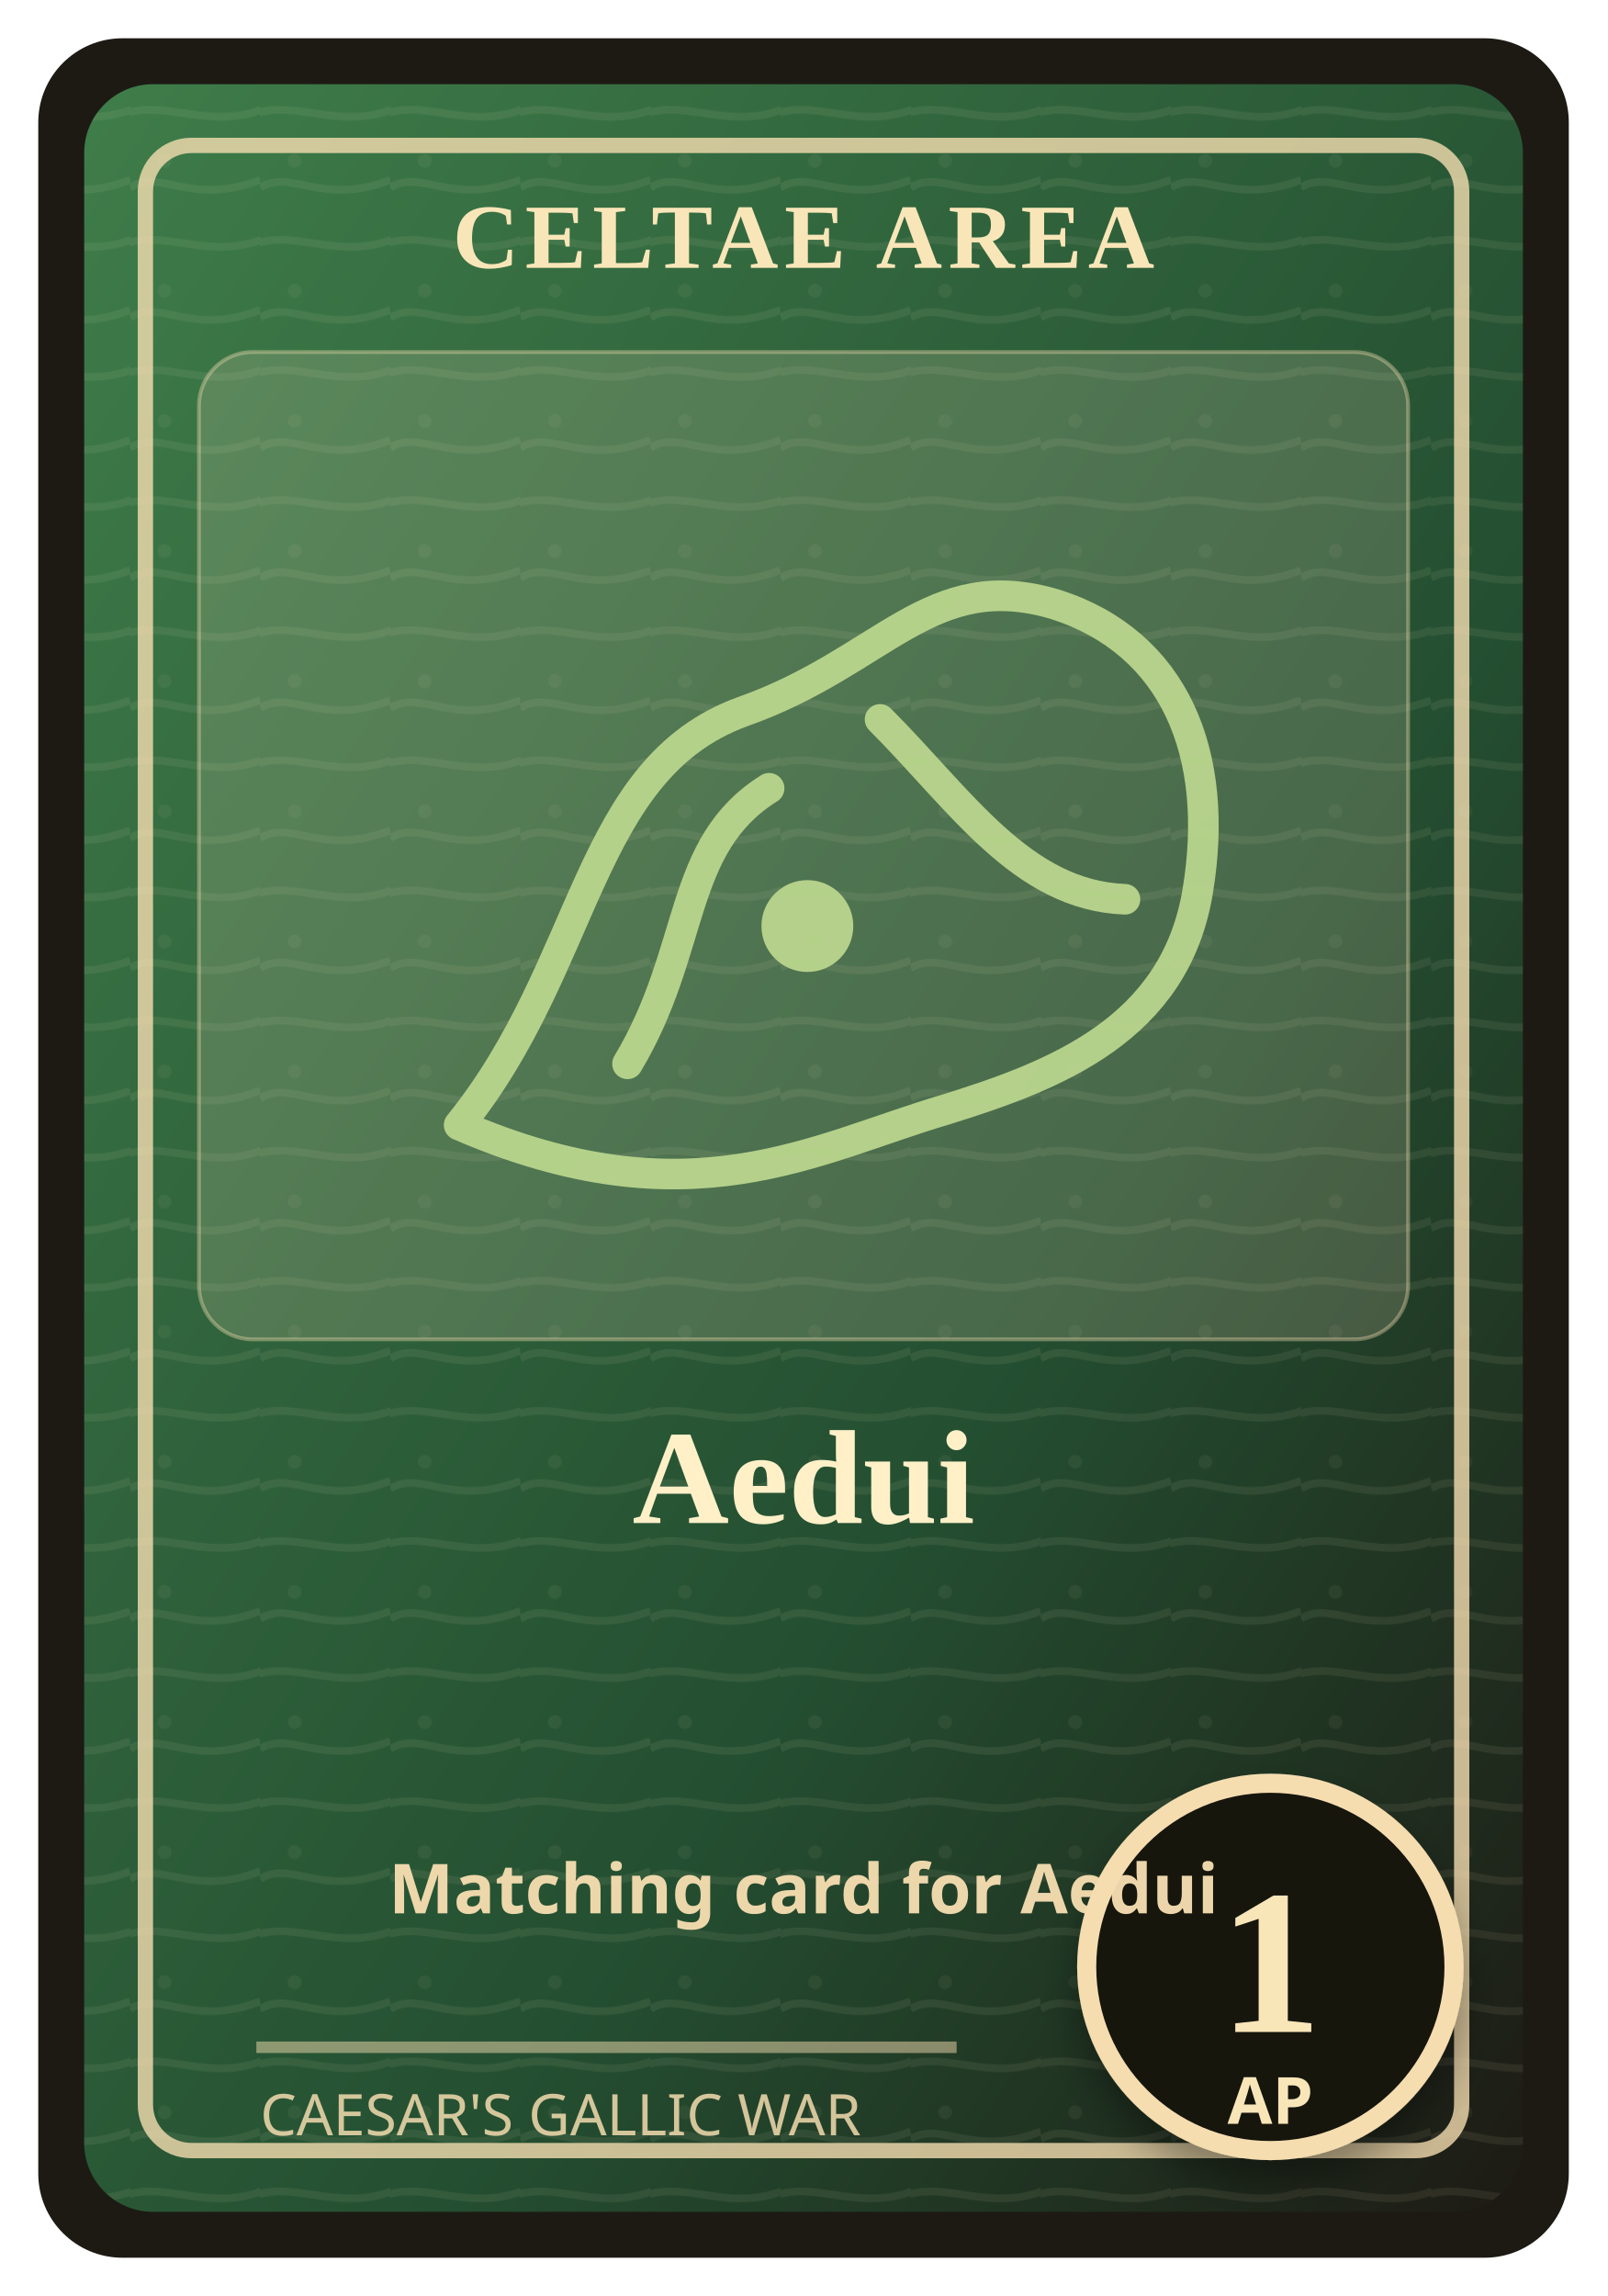
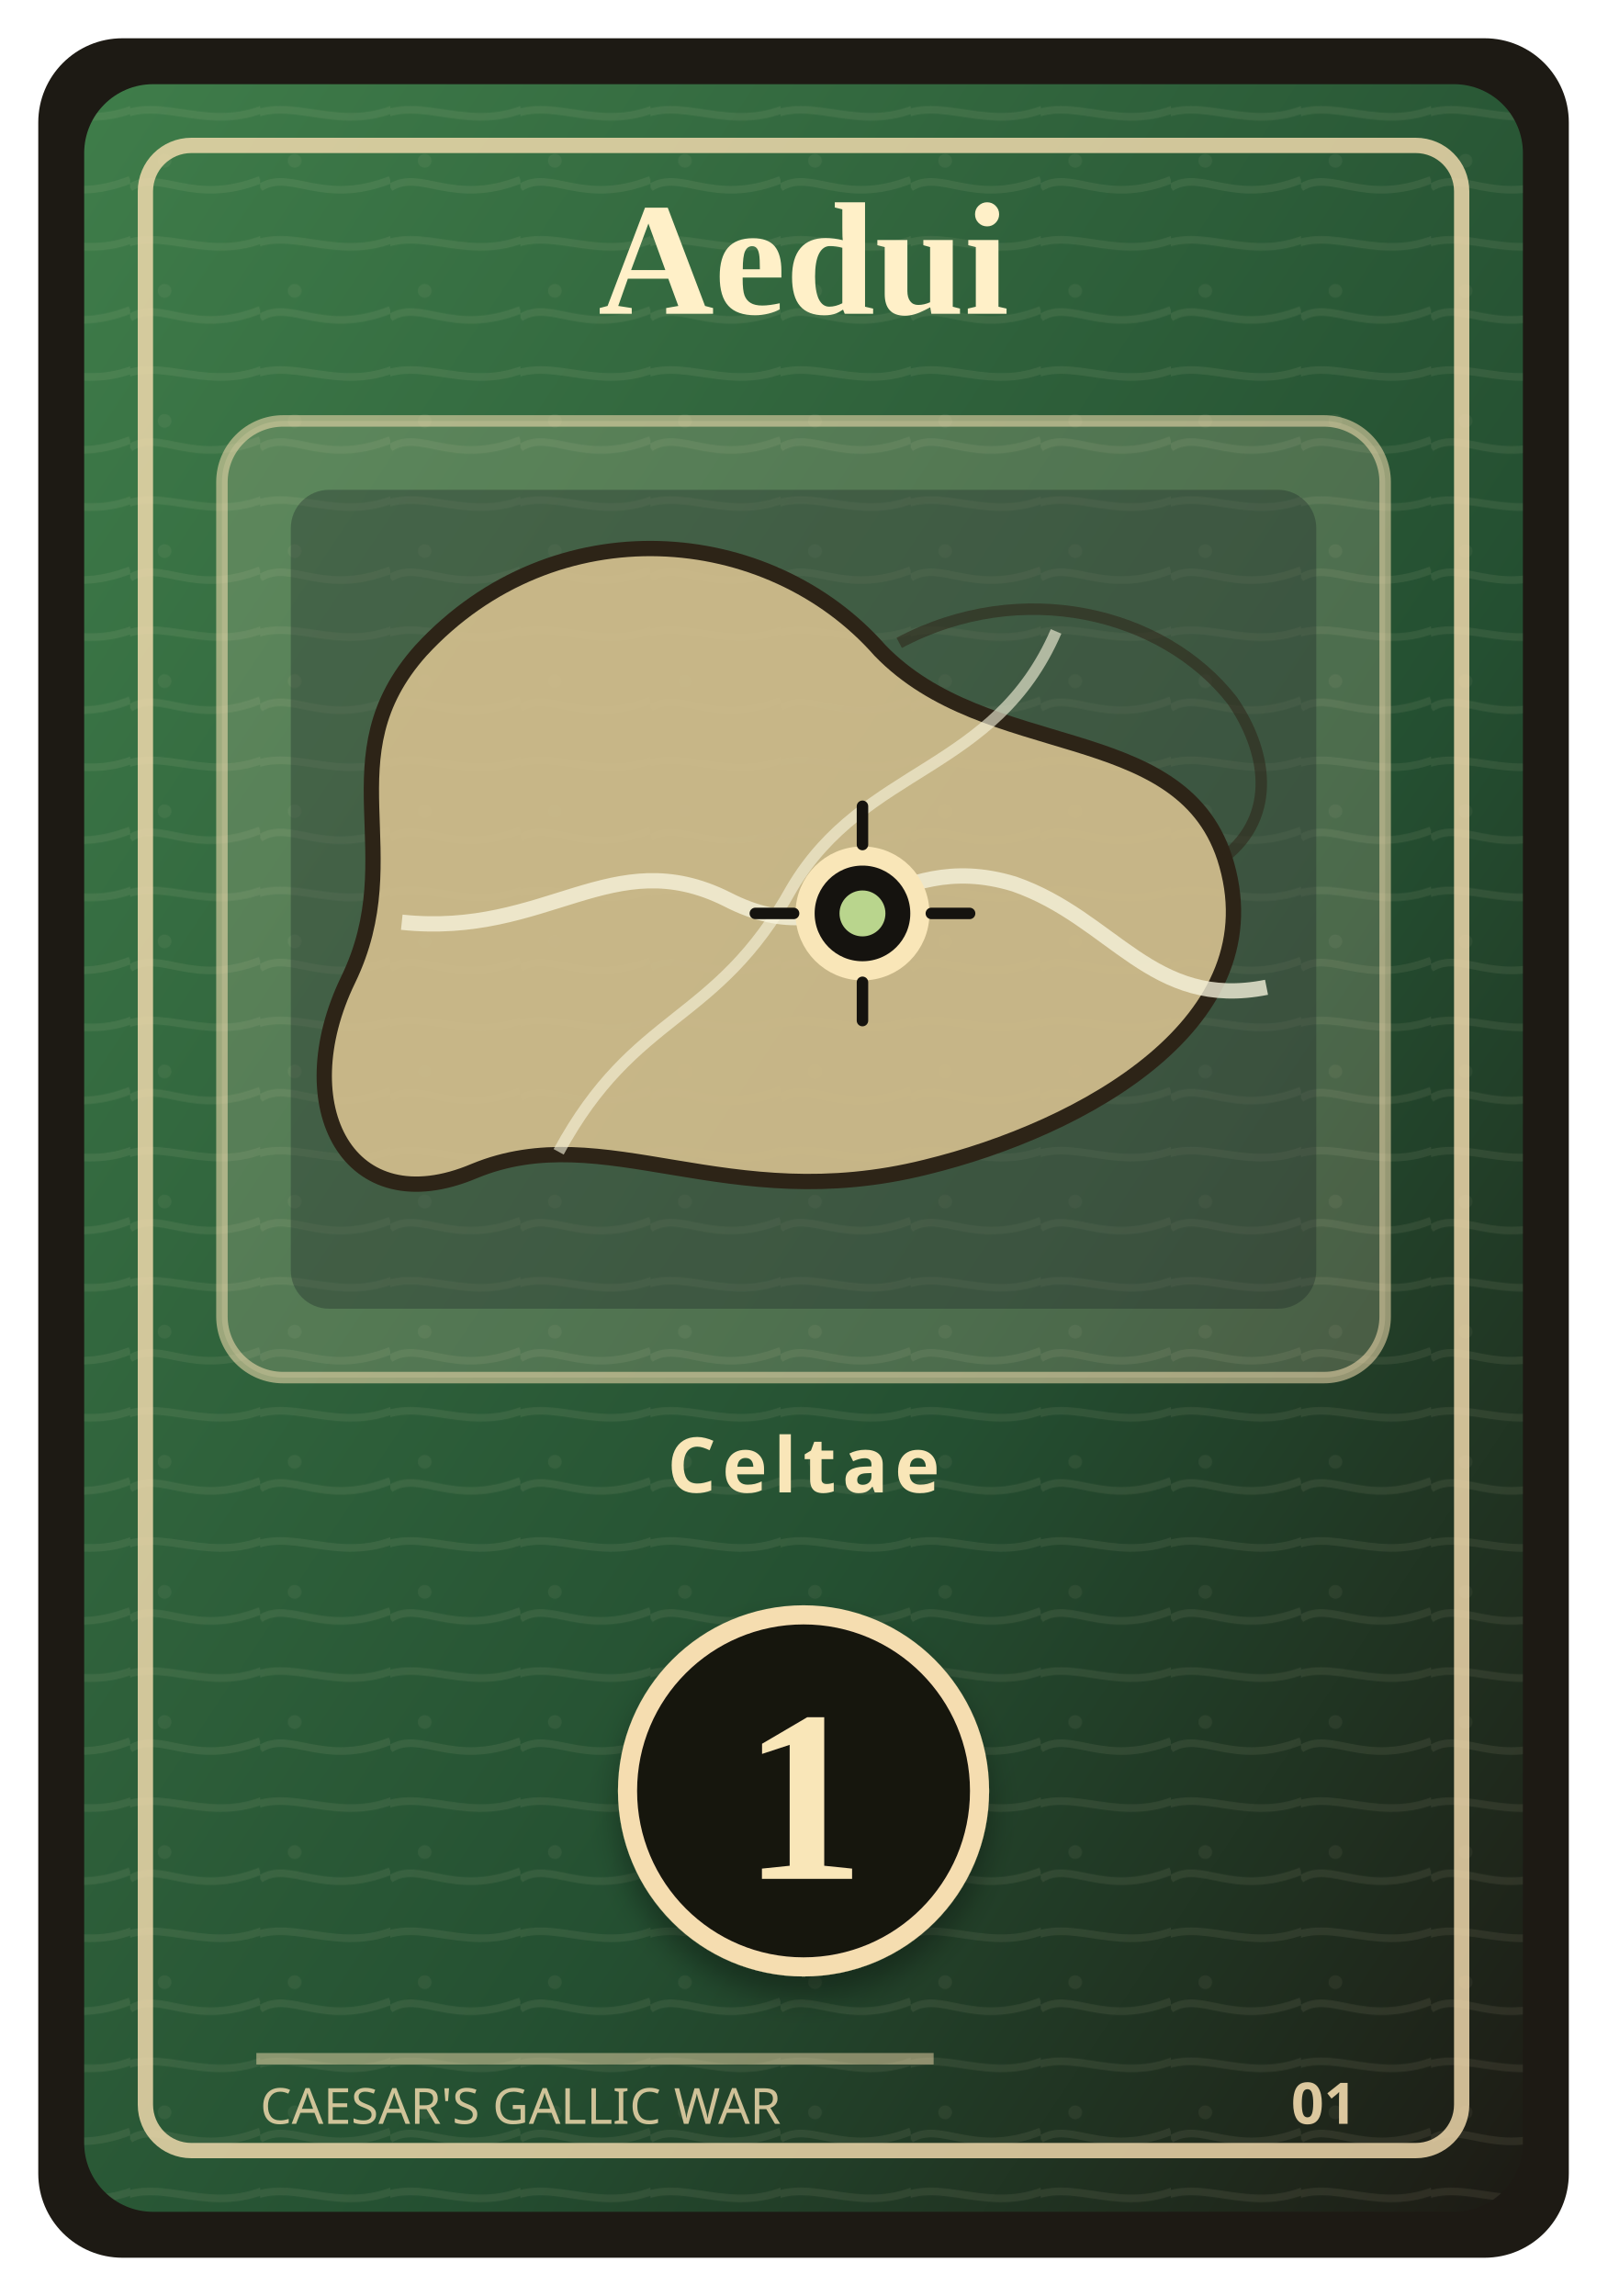
<svg xmlns="http://www.w3.org/2000/svg" width="420" height="600" viewBox="0 0 420 600" role="img" aria-labelledby="title desc">
  <defs>
    <linearGradient id="field" x1="0" y1="0" x2="1" y2="1">
      <stop offset="0" stop-color="#3f7d4a" />
      <stop offset="0.62" stop-color="#244f31" />
      <stop offset="1" stop-color="#1d1a14" />
    </linearGradient>
    <pattern id="grain" width="34" height="34" patternUnits="userSpaceOnUse">
      <path d="M0 15 C8 10 16 20 34 13 M-4 31 C8 24 21 36 38 27" fill="none" stroke="#f3e6c7" stroke-opacity="0.08" stroke-width="2" />
      <circle cx="9" cy="8" r="1.8" fill="#f3e6c7" fill-opacity="0.06" />
    </pattern>
    <filter id="shadow" x="-20%" y="-20%" width="140%" height="140%">
-       <feDropShadow dx="0" dy="6" stdDeviation="5" flood-color="#000" flood-opacity="0.35" />
+       <feDropShadow dx="0" dy="5" stdDeviation="4" flood-color="#000" flood-opacity="0.34" />
    </filter>
  </defs>
  <rect x="10" y="10" width="400" height="580" rx="22" fill="#1d1a14" />
  <rect x="22" y="22" width="376" height="556" rx="18" fill="url(#field)" />
  <rect x="22" y="22" width="376" height="556" rx="18" fill="url(#grain)" />
-   <rect x="38" y="38" width="344" height="524" rx="12" fill="none" stroke="#f5ddb0" stroke-opacity="0.8" stroke-width="4" />
-   <rect x="52" y="92" width="316" height="258" rx="14" fill="#efe0bd" fill-opacity="0.18" stroke="#f5ddb0" stroke-opacity="0.38" />
-   <text x="210" y="70" text-anchor="middle" font-family="Georgia, 'Times New Roman', serif" font-size="24" font-weight="700" fill="#f9e6b8" letter-spacing="1.6">CELTAE AREA</text>
+   <rect x="38" y="38" width="344" height="524" rx="12" fill="none" stroke="#f5ddb0" stroke-opacity="0.82" stroke-width="4" />
+   <text x="210" y="82" text-anchor="middle" font-family="Georgia, 'Times New Roman', serif" font-size="42" font-weight="700" fill="#fff0c8">
+     <tspan x="210" y="82">Aedui</tspan>
+   </text>
+   <g transform="translate(0 -18)">
+     <rect x="58" y="128" width="304" height="250" rx="16" fill="#efe0bd" fill-opacity="0.2" stroke="#f5ddb0" stroke-opacity="0.55" stroke-width="3" />
+     <rect x="76" y="146" width="268" height="214" rx="10" fill="#162124" fill-opacity="0.32" />
+     <path d="M110 188 C145 150 201 155 230 188 C258 217 308 206 320 242 C334 285 283 313 242 323 C190 336 158 310 124 324 C91 338 75 307 91 274 C107 241 85 216 110 188 Z" fill="#d9c290" fill-opacity="0.88" stroke="#2d2417" stroke-width="4" />
+     <path d="M235 186 C267 169 304 178 322 201 C331 214 334 231 320 242" fill="none" stroke="#2d2417" stroke-width="3" opacity="0.55" />
+     <path d="M105 259 C143 263 160 238 190 253 C221 269 232 239 265 249 C291 258 301 282 331 276" fill="none" stroke="#f7f3dc" stroke-width="4" opacity="0.78" />
+     <path d="M146 319 C166 282 187 286 207 250 C226 218 260 220 276 183" fill="none" stroke="#f7f3dc" stroke-width="3" opacity="0.62" />
+     <circle cx="225.4" cy="256.7" r="15" fill="#15130f" stroke="#f9e6b8" stroke-width="5" />
+     <circle cx="225.4" cy="256.7" r="6" fill="#b9d58d" />
+     <path d="M225.4 228.7 L225.4 238.7 M225.4 274.7 L225.4 284.7 M197.4 256.7 L207.4 256.7 M243.4 256.7 L253.4 256.7" stroke="#15130f" stroke-width="3" stroke-linecap="round" />
+   </g>
+   <text x="210" y="390" text-anchor="middle" font-family="ui-sans-serif, system-ui, sans-serif" font-size="20" font-weight="800" fill="#f9e6b8" letter-spacing="1.6">Celtae</text>
  <g filter="url(#shadow)">
-     <circle cx="332" cy="514" r="48" fill="#15130f" stroke="#f5ddb0" stroke-width="5" />
-     <text x="332" y="531" text-anchor="middle" font-family="Georgia, 'Times New Roman', serif" font-size="54" font-weight="700" fill="#f9e6b8">1</text>
-     <text x="332" y="555" text-anchor="middle" font-family="ui-sans-serif, sans-serif" font-size="17" font-weight="700" fill="#f9e6b8">AP</text>
+     <circle cx="210" cy="468" r="46" fill="#15130f" stroke="#f5ddb0" stroke-width="5" />
+     <text x="210" y="491" text-anchor="middle" font-family="Georgia, 'Times New Roman', serif" font-size="64" font-weight="700" fill="#f9e6b8">1</text>
  </g>
-   <g transform="translate(92 130)" fill="none" stroke="#b9d58d" stroke-width="8" stroke-linecap="round" stroke-linejoin="round" opacity="0.95">
-     <path d="M28 164 C62 122 61 71 102 56 C139 43 151 18 184 28 C215 38 227 67 221 103 C215 139 184 151 155 160 C121 170 88 190 28 164 Z" />
-     <path d="M72 148 C90 118 85 91 109 76" />
-     <path d="M138 58 C159 79 175 104 202 105" />
-     <circle cx="119" cy="112" r="12" fill="#b9d58d" stroke="none" />
-   </g>
-   <text x="210" y="398" text-anchor="middle" font-family="Georgia, 'Times New Roman', serif" font-size="35" font-weight="700" fill="#fff0c8">
-     <tspan x="210" y="398">Aedui</tspan>
-   </text>
-   <text x="210" y="500" text-anchor="middle" font-family="ui-sans-serif, system-ui, sans-serif" font-size="18" font-weight="700" fill="#f5ddb0" opacity="0.96">Matching card for Aedui</text>
-   <path d="M67 535 H250" stroke="#f5ddb0" stroke-opacity="0.5" stroke-width="3" />
-   <text x="68" y="558" font-family="ui-sans-serif, system-ui, sans-serif" font-size="15" fill="#f5ddb0" opacity="0.84">CAESAR'S GALLIC WAR</text>
+   <path d="M67 538 H244" stroke="#f5ddb0" stroke-opacity="0.48" stroke-width="3" />
+   <text x="68" y="555" font-family="ui-sans-serif, system-ui, sans-serif" font-size="13" fill="#f5ddb0" opacity="0.82">CAESAR'S GALLIC WAR</text>
+   <text x="346" y="555" text-anchor="middle" font-family="ui-sans-serif, system-ui, sans-serif" font-size="15" font-weight="800" fill="#f5ddb0" opacity="0.88">01</text>
</svg>
